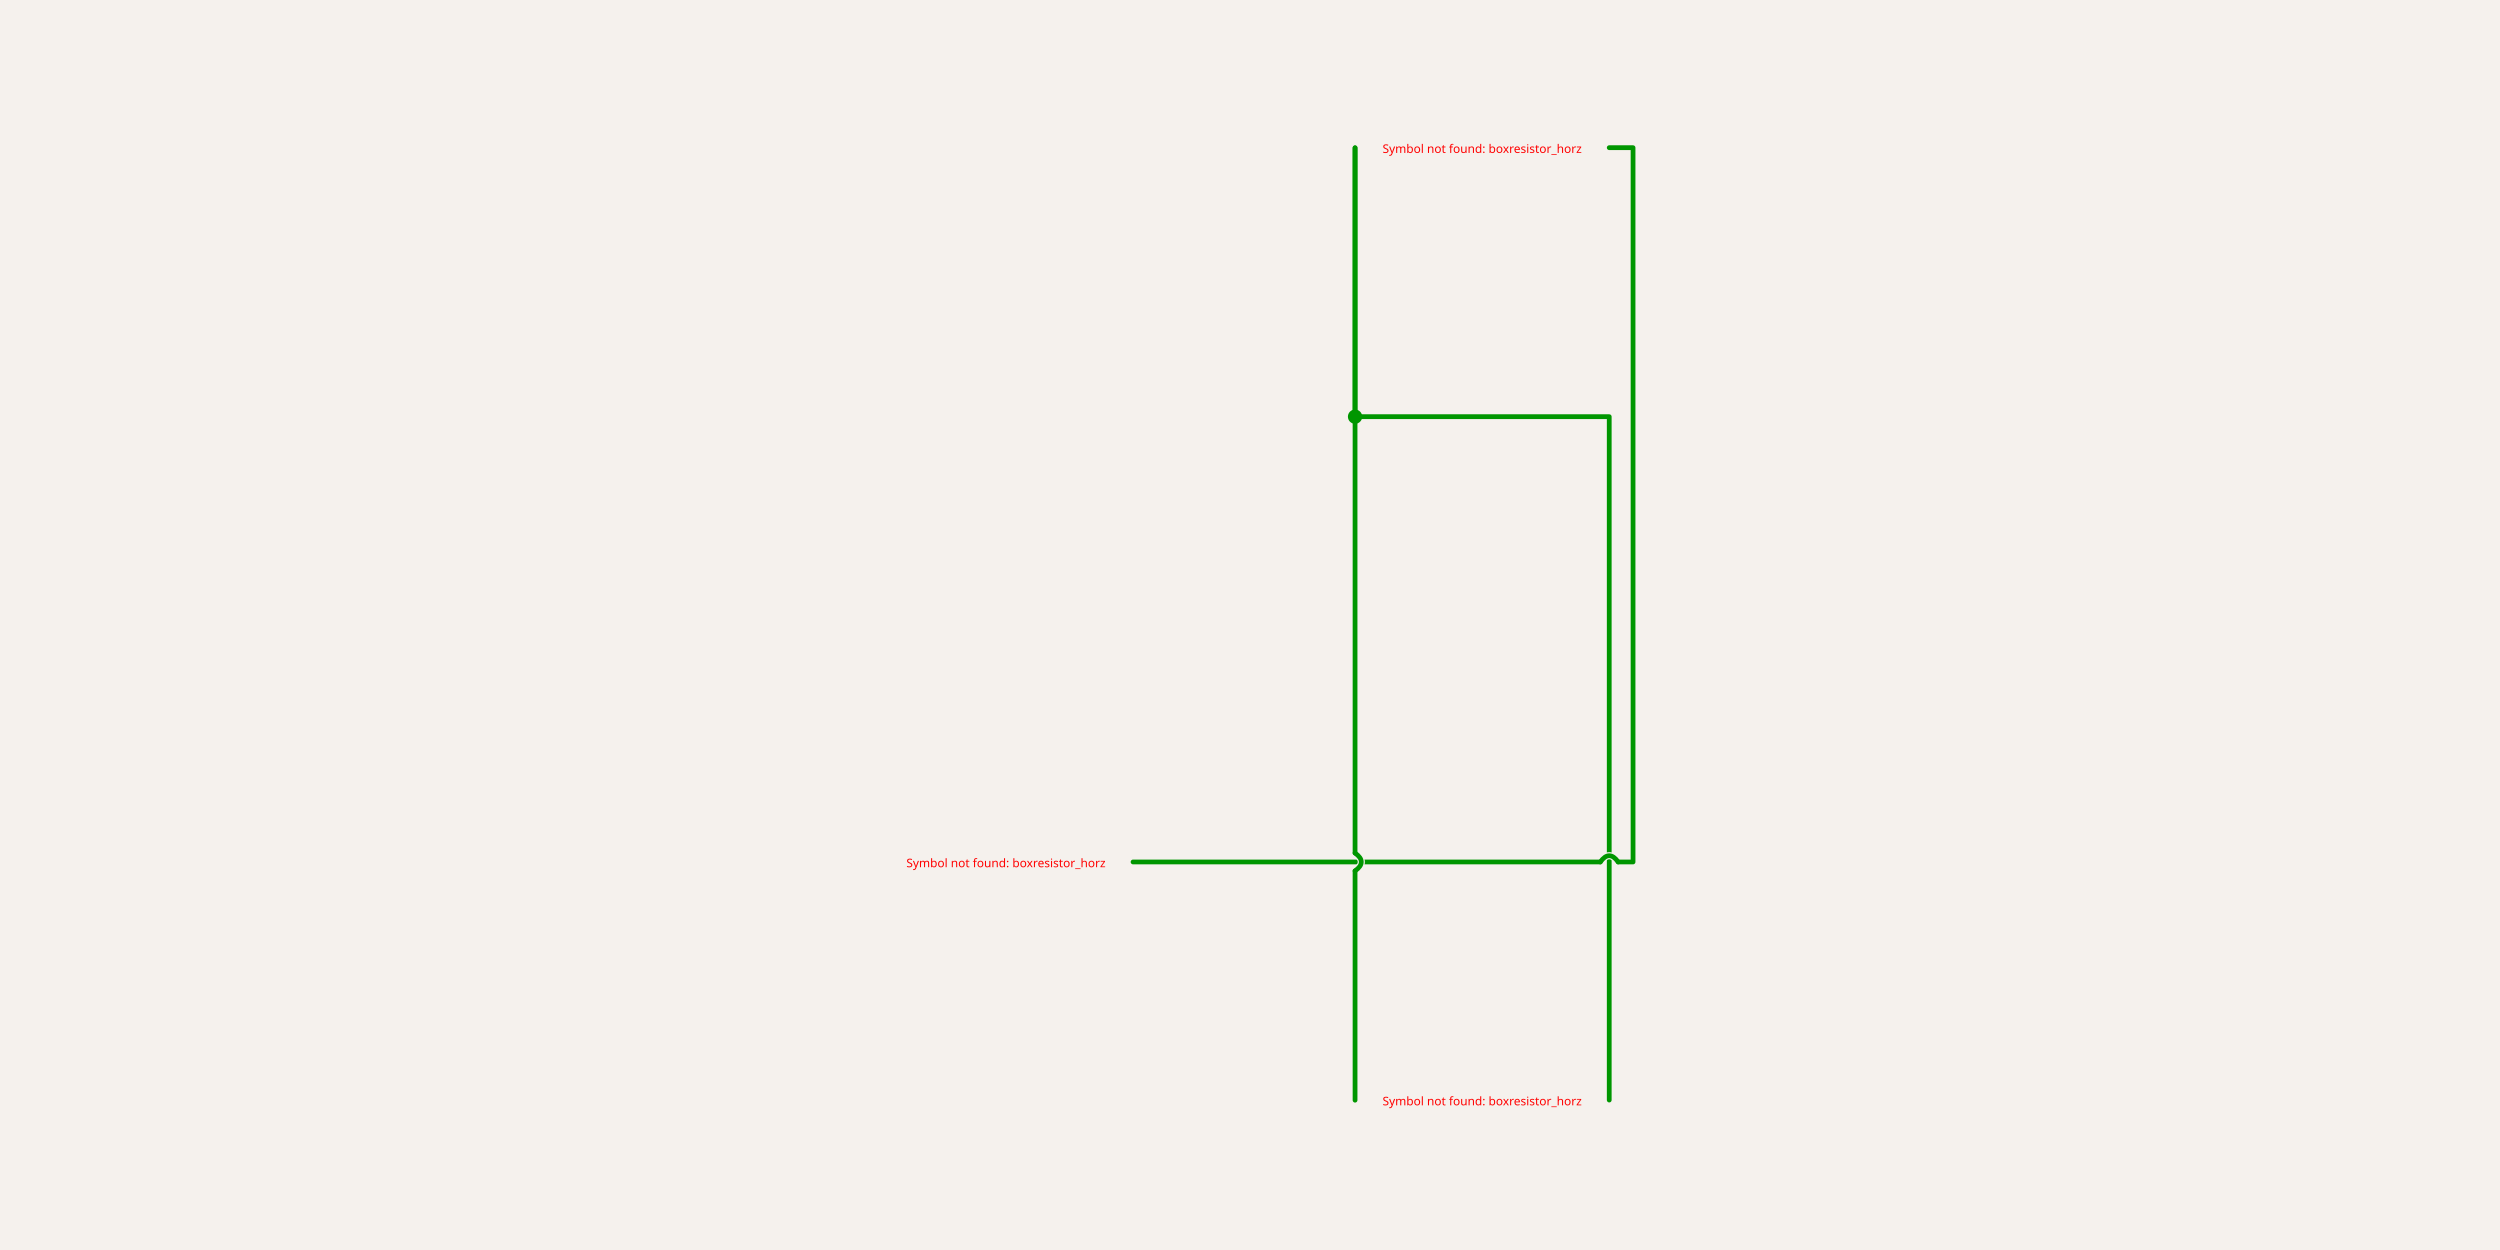
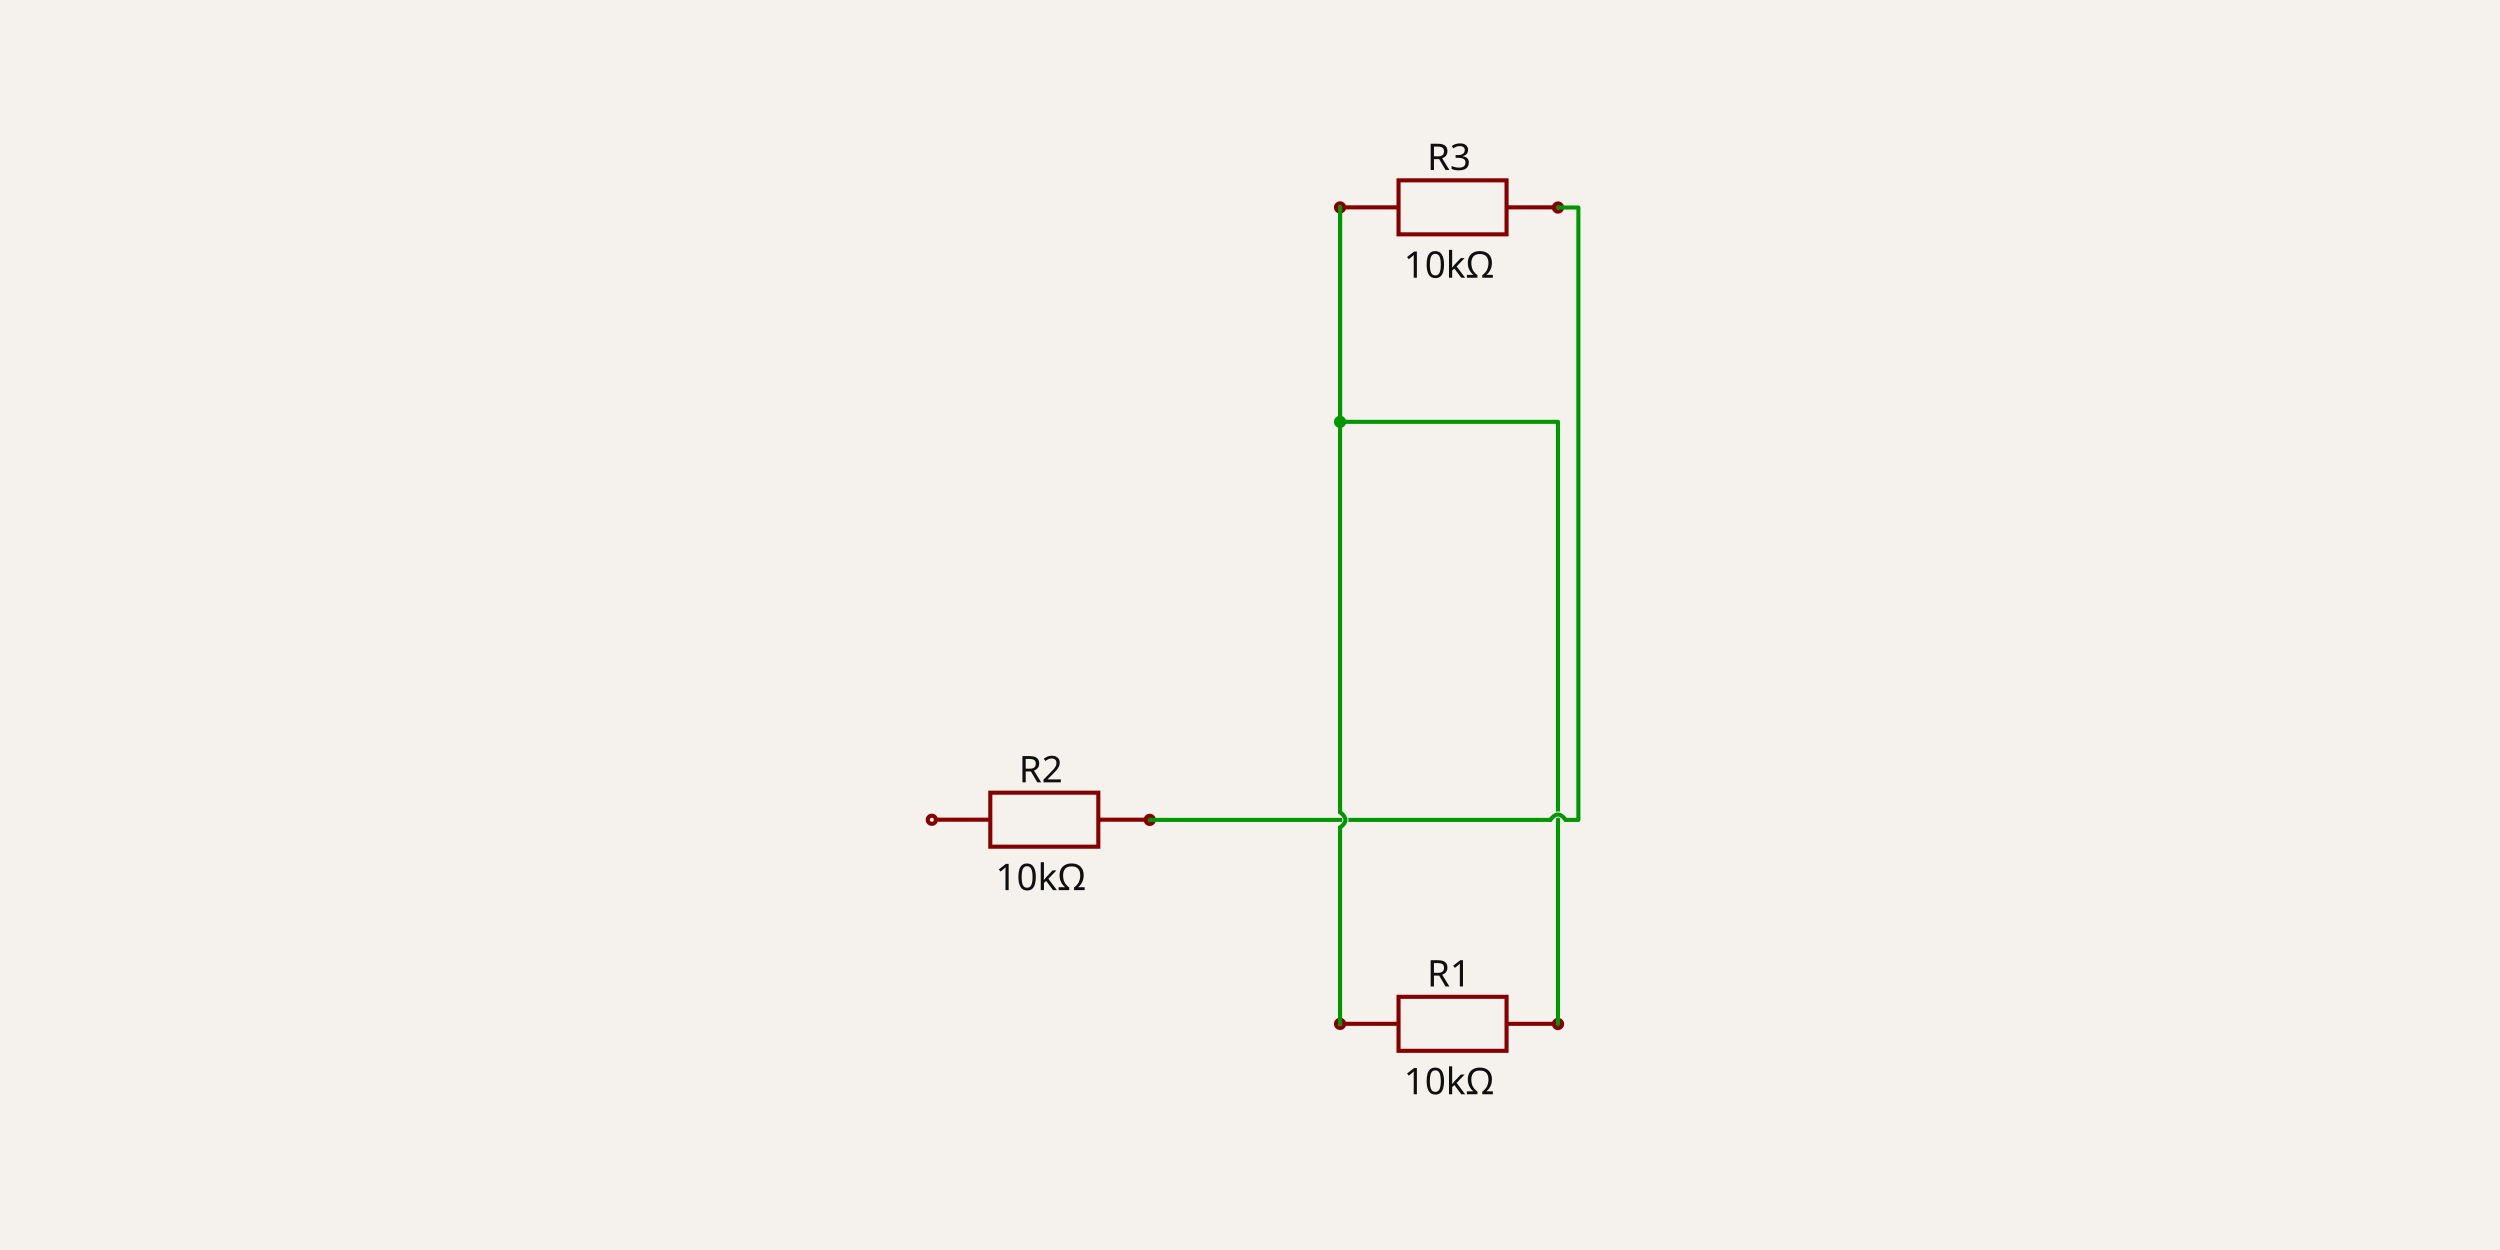
- <svg xmlns="http://www.w3.org/2000/svg" width="1200" height="600" style="background-color: rgb(245, 241, 237)" data-real-to-screen-transform="matrix(114.2858013606,0,0,-114.2858013606,711.4286563266,300)">
+ <svg xmlns="http://www.w3.org/2000/svg" width="1200" height="600" style="background-color: rgb(245, 241, 237)" data-real-to-screen-transform="matrix(97.9768069897,0,0,-97.9768069897,695.5273868149,300)">
  <style>
              .boundary { fill: rgb(245, 241, 237); }
              .schematic-boundary { fill: none; stroke: #fff; }
              .component { fill: none; stroke: rgb(132, 0, 0); }
              .chip { fill: rgb(255, 255, 194); stroke: rgb(132, 0, 0); }
              .component-pin { fill: none; stroke: rgb(132, 0, 0); }
              .trace:hover {
                filter: invert(1);
              }
              .trace:hover .trace-crossing-outline {
                opacity: 0;
              }
              .text { font-family: sans-serif; fill: rgb(0, 150, 0); }
              .pin-number { fill: rgb(169, 0, 0); }
              .port-label { fill: rgb(0, 100, 100); }
              .component-name { fill: rgb(0, 100, 100); }
            </style>
  <rect class="boundary" x="0" y="0" width="1200" height="600" />
  <g data-circuit-json-type="schematic_component" data-schematic-component-id="schematic_component_0">
-     <text x="711.429" y="528.572" fill="red" text-anchor="middle" dominant-baseline="middle" font-family="sans-serif" font-size="5.714px">Symbol not found: boxresistor_horz</text>
+     <rect class="component-overlay" x="645.378" y="478.469" width="103.692" height="25.923" fill="transparent" />
+     <path d="M 645.378 491.431 L 671.301 491.431" stroke="rgb(132, 0, 0)" fill="none" stroke-width="1.96px" />
+     <path d="M 723.147 491.431 L 749.07 491.431" stroke="rgb(132, 0, 0)" fill="none" stroke-width="1.96px" />
+     <path d="M 697.224 478.469 L 723.147 478.469 L 723.147 504.392 L 671.301 504.392 L 671.301 478.469 L 697.224 478.469" stroke="rgb(132, 0, 0)" fill="none" stroke-width="1.96px" />
+     <text x="695.527" y="473.499" fill="rgb(15, 15, 15)" font-family="sans-serif" text-anchor="middle" dominant-baseline="auto" font-size="17.636px">R1</text>
+     <text x="695.527" y="511.55" fill="rgb(15, 15, 15)" font-family="sans-serif" text-anchor="middle" dominant-baseline="hanging" font-size="17.636px">10kΩ</text>
+     <circle cx="643.228" cy="491.466" r="1.96px" stroke-width="1.96px" fill="none" stroke="rgb(132, 0, 0)" />
+     <circle cx="747.826" cy="491.519" r="1.96px" stroke-width="1.96px" fill="none" stroke="rgb(132, 0, 0)" />
  </g>
  <g data-circuit-json-type="schematic_component" data-schematic-component-id="schematic_component_1">
-     <text x="482.857" y="414.286" fill="red" text-anchor="middle" dominant-baseline="middle" font-family="sans-serif" font-size="5.714px">Symbol not found: boxresistor_horz</text>
+     <rect class="component-overlay" x="449.424" y="380.493" width="103.692" height="25.923" fill="transparent" />
+     <path d="M 449.424 393.454 L 475.347 393.454" stroke="rgb(132, 0, 0)" fill="none" stroke-width="1.96px" />
+     <path d="M 527.193 393.454 L 553.116 393.454" stroke="rgb(132, 0, 0)" fill="none" stroke-width="1.96px" />
+     <path d="M 501.27 380.493 L 527.193 380.493 L 527.193 406.416 L 475.347 406.416 L 475.347 380.493 L 501.27 380.493" stroke="rgb(132, 0, 0)" fill="none" stroke-width="1.96px" />
+     <text x="499.574" y="375.522" fill="rgb(15, 15, 15)" font-family="sans-serif" text-anchor="middle" dominant-baseline="auto" font-size="17.636px">R2</text>
+     <text x="499.574" y="413.573" fill="rgb(15, 15, 15)" font-family="sans-serif" text-anchor="middle" dominant-baseline="hanging" font-size="17.636px">10kΩ</text>
+     <circle cx="447.275" cy="393.489" r="1.96px" stroke-width="1.96px" fill="none" stroke="rgb(132, 0, 0)" />
+     <circle cx="551.873" cy="393.543" r="1.96px" stroke-width="1.96px" fill="none" stroke="rgb(132, 0, 0)" />
  </g>
  <g data-circuit-json-type="schematic_component" data-schematic-component-id="schematic_component_2">
-     <text x="711.429" y="71.428" fill="red" text-anchor="middle" dominant-baseline="middle" font-family="sans-serif" font-size="5.714px">Symbol not found: boxresistor_horz</text>
+     <rect class="component-overlay" x="645.378" y="86.562" width="103.692" height="25.923" fill="transparent" />
+     <path d="M 645.378 99.524 L 671.301 99.524" stroke="rgb(132, 0, 0)" fill="none" stroke-width="1.96px" />
+     <path d="M 723.147 99.524 L 749.07 99.524" stroke="rgb(132, 0, 0)" fill="none" stroke-width="1.96px" />
+     <path d="M 697.224 86.562 L 723.147 86.562 L 723.147 112.485 L 671.301 112.485 L 671.301 86.562 L 697.224 86.562" stroke="rgb(132, 0, 0)" fill="none" stroke-width="1.96px" />
+     <text x="695.527" y="81.592" fill="rgb(15, 15, 15)" font-family="sans-serif" text-anchor="middle" dominant-baseline="auto" font-size="17.636px">R3</text>
+     <text x="695.527" y="119.643" fill="rgb(15, 15, 15)" font-family="sans-serif" text-anchor="middle" dominant-baseline="hanging" font-size="17.636px">10kΩ</text>
+     <circle cx="643.228" cy="99.559" r="1.96px" stroke-width="1.96px" fill="none" stroke="rgb(132, 0, 0)" />
+     <circle cx="747.826" cy="99.612" r="1.96px" stroke-width="1.96px" fill="none" stroke="rgb(132, 0, 0)" />
  </g>
  <g class="trace" data-circuit-json-type="schematic_trace" data-schematic-trace-id="schematic_trace_0">
-     <path d="M 772.433 528.03 L 772.433 200 L 650.424 200 L 650.424 97.142 L 650.424 70.949" class="trace-invisible-hover-outline" stroke="rgb(0, 150, 0)" fill="none" stroke-width="18.286px" stroke-linecap="round" opacity="0" stroke-linejoin="round" />
-     <path d="M 772.433 528.03 L 772.433 200 L 650.424 200 L 650.424 97.142 L 650.424 70.949" stroke="rgb(0, 150, 0)" fill="none" stroke-width="2.286px" stroke-linecap="round" stroke-linejoin="round" />
+     <path d="M 747.826 491.519 L 747.826 202.488 L 643.228 202.488 L 643.228 114.255 L 643.228 99.559" class="trace-invisible-hover-outline" stroke="rgb(0, 150, 0)" fill="none" stroke-width="15.676px" stroke-linecap="round" opacity="0" stroke-linejoin="round" />
+     <path d="M 747.826 491.519 L 747.826 202.488 L 643.228 202.488 L 643.228 114.255 L 643.228 99.559" stroke="rgb(0, 150, 0)" fill="none" stroke-width="1.96px" stroke-linecap="round" stroke-linejoin="round" />
  </g>
  <g class="trace" data-circuit-json-type="schematic_trace" data-schematic-trace-id="schematic_trace_1">
-     <path class="trace-crossing-outline" d="M 768.148 413.744 Q 772.433 407.744 776.719 413.744" stroke="rgb(245, 241, 237)" fill="none" stroke-width="3.429px" stroke-linecap="round" />
-     <path d="M 768.148 413.744 Q 772.433 407.744 776.719 413.744" stroke="rgb(0, 150, 0)" fill="none" stroke-width="2.286px" stroke-linecap="round" />
-     <path d="M 543.862 413.744 L 768.148 413.744M 776.719 413.744 L 783.862 413.744 L 783.862 97.142 L 783.862 70.887 L 772.433 70.887" class="trace-invisible-hover-outline" stroke="rgb(0, 150, 0)" fill="none" stroke-width="18.286px" stroke-linecap="round" opacity="0" stroke-linejoin="round" />
-     <path d="M 543.862 413.744 L 768.148 413.744M 776.719 413.744 L 783.862 413.744 L 783.862 97.142 L 783.862 70.887 L 772.433 70.887" stroke="rgb(0, 150, 0)" fill="none" stroke-width="2.286px" stroke-linecap="round" stroke-linejoin="round" />
+     <path class="trace-crossing-outline" d="M 744.152 393.543 Q 747.826 388.399 751.501 393.543" stroke="rgb(245, 241, 237)" fill="none" stroke-width="2.939px" stroke-linecap="round" />
+     <path d="M 744.152 393.543 Q 747.826 388.399 751.501 393.543" stroke="rgb(0, 150, 0)" fill="none" stroke-width="1.96px" stroke-linecap="round" />
+     <path d="M 551.873 393.543 L 744.152 393.543M 751.501 393.543 L 757.624 393.543 L 757.624 114.309 L 757.624 99.612 L 747.826 99.612" class="trace-invisible-hover-outline" stroke="rgb(0, 150, 0)" fill="none" stroke-width="15.676px" stroke-linecap="round" opacity="0" stroke-linejoin="round" />
+     <path d="M 551.873 393.543 L 744.152 393.543M 751.501 393.543 L 757.624 393.543 L 757.624 114.309 L 757.624 99.612 L 747.826 99.612" stroke="rgb(0, 150, 0)" fill="none" stroke-width="1.96px" stroke-linecap="round" stroke-linejoin="round" />
  </g>
  <g class="trace" data-circuit-json-type="schematic_trace" data-schematic-trace-id="schematic_trace_2">
-     <path class="trace-crossing-outline" d="M 650.424 418.03 Q 656.424 413.744 650.424 409.458" stroke="rgb(245, 241, 237)" fill="none" stroke-width="3.429px" stroke-linecap="round" />
-     <path d="M 650.424 418.03 Q 656.424 413.744 650.424 409.458" stroke="rgb(0, 150, 0)" fill="none" stroke-width="2.286px" stroke-linecap="round" />
-     <path d="M 650.424 528.092 L 650.424 418.03M 650.424 409.458 L 650.424 97.142 L 650.424 70.949" class="trace-invisible-hover-outline" stroke="rgb(0, 150, 0)" fill="none" stroke-width="18.286px" stroke-linecap="round" opacity="0" stroke-linejoin="round" />
-     <path d="M 650.424 528.092 L 650.424 418.03M 650.424 409.458 L 650.424 97.142 L 650.424 70.949" stroke="rgb(0, 150, 0)" fill="none" stroke-width="2.286px" stroke-linecap="round" stroke-linejoin="round" />
-     <circle cx="650.424" cy="200" r="3.429" fill="rgb(0, 150, 0)" />
+     <path class="trace-crossing-outline" d="M 643.228 397.217 Q 648.372 393.543 643.228 389.868" stroke="rgb(245, 241, 237)" fill="none" stroke-width="2.939px" stroke-linecap="round" />
+     <path d="M 643.228 397.217 Q 648.372 393.543 643.228 389.868" stroke="rgb(0, 150, 0)" fill="none" stroke-width="1.96px" stroke-linecap="round" />
+     <path d="M 643.228 491.466 L 643.228 397.217M 643.228 389.868 L 643.228 114.255 L 643.228 99.559" class="trace-invisible-hover-outline" stroke="rgb(0, 150, 0)" fill="none" stroke-width="15.676px" stroke-linecap="round" opacity="0" stroke-linejoin="round" />
+     <path d="M 643.228 491.466 L 643.228 397.217M 643.228 389.868 L 643.228 114.255 L 643.228 99.559" stroke="rgb(0, 150, 0)" fill="none" stroke-width="1.96px" stroke-linecap="round" stroke-linejoin="round" />
+     <circle cx="643.228" cy="202.488" r="2.939" fill="rgb(0, 150, 0)" />
  </g>
</svg>
